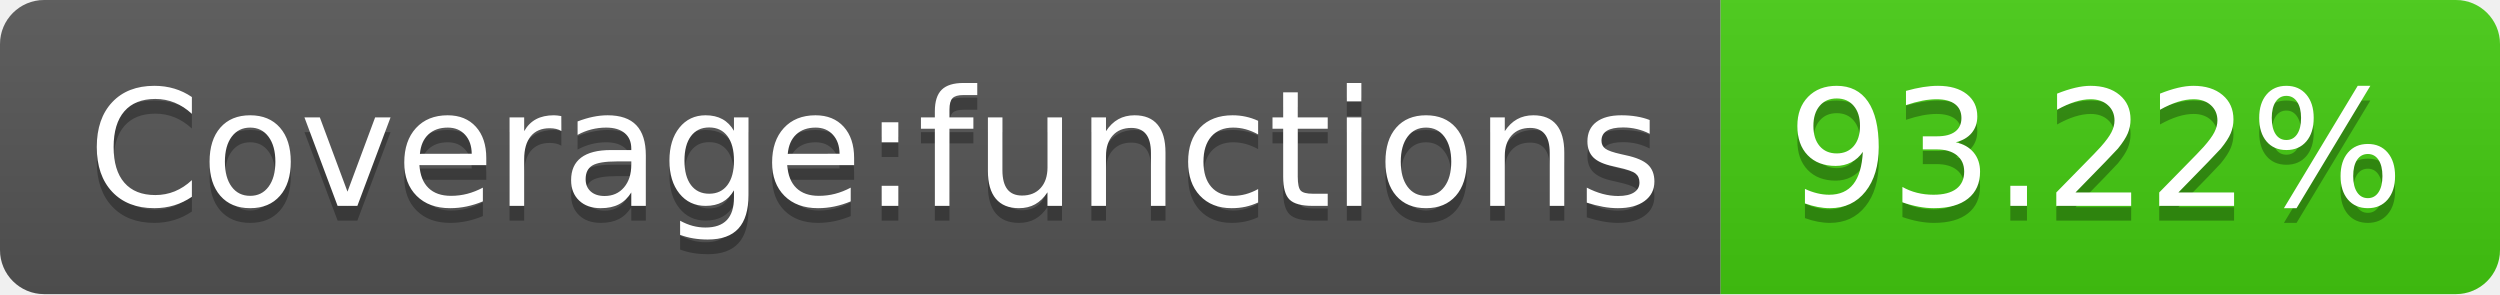
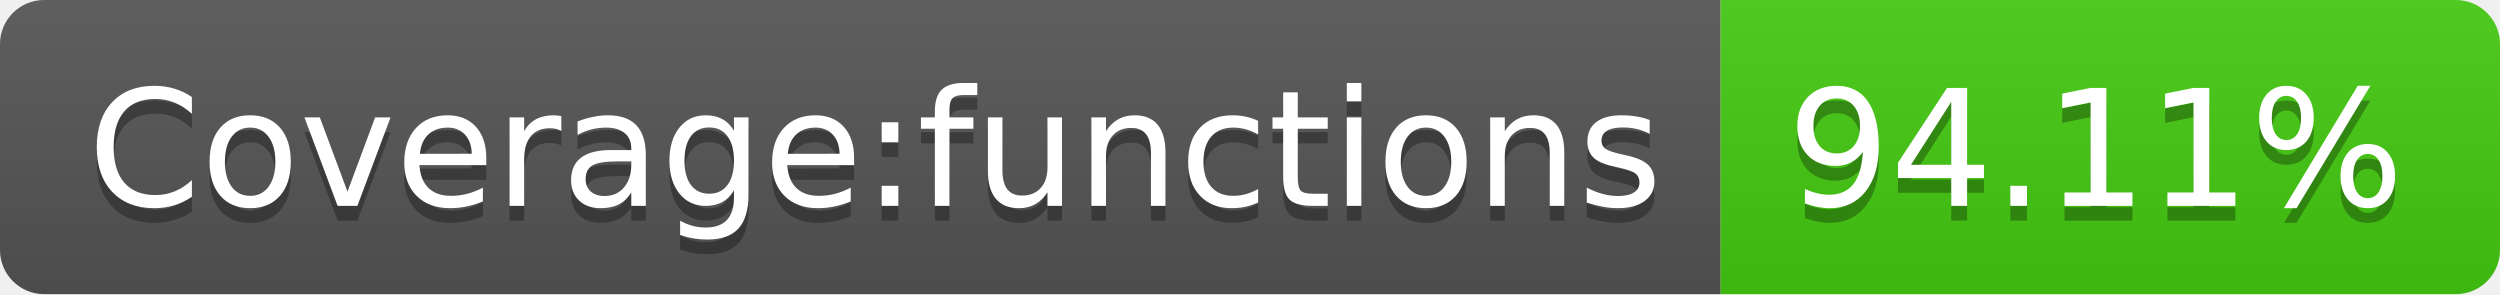
- <svg xmlns="http://www.w3.org/2000/svg" width="170" height="20" role="img" aria-label="Coverage:functions: 93.22%">
+ <svg xmlns="http://www.w3.org/2000/svg" width="170" height="20" role="img" aria-label="Coverage:functions: 94.11%">
  <linearGradient id="s" x2="0" y2="100%">
    <stop offset="0" stop-color="#bbb" stop-opacity=".1" />
    <stop offset="1" stop-opacity=".1" />
  </linearGradient>
  <clipPath id="r">
    <rect width="170" height="20" rx="3" fill="#fff" />
  </clipPath>
  <g clip-path="url(#r)">
    <rect width="117" height="20" fill="#555" />
    <rect x="117" width="53" height="20" fill="#4c1" />
    <rect width="170" height="20" fill="url(#s)" />
  </g>
  <g fill="#fff" text-anchor="middle" font-family="Verdana,Geneva,DejaVu Sans,sans-serif" text-rendering="geometricPrecision" font-size="110">
    <text aria-hidden="true" x="595" y="150" fill="#010101" fill-opacity=".3" transform="scale(.1)" textLength="1070">Coverage:functions</text>
    <text x="595" y="140" transform="scale(.1)" fill="#fff" textLength="1070">Coverage:functions</text>
-     <text aria-hidden="true" x="1425" y="150" fill="#010101" fill-opacity=".3" transform="scale(.1)" textLength="430">93.22%</text>
-     <text x="1425" y="140" transform="scale(.1)" fill="#fff" textLength="430">93.22%</text>
+     <text aria-hidden="true" x="1425" y="150" fill="#010101" fill-opacity=".3" transform="scale(.1)" textLength="430">94.11%</text>
+     <text x="1425" y="140" transform="scale(.1)" fill="#fff" textLength="430">94.11%</text>
  </g>
</svg>
